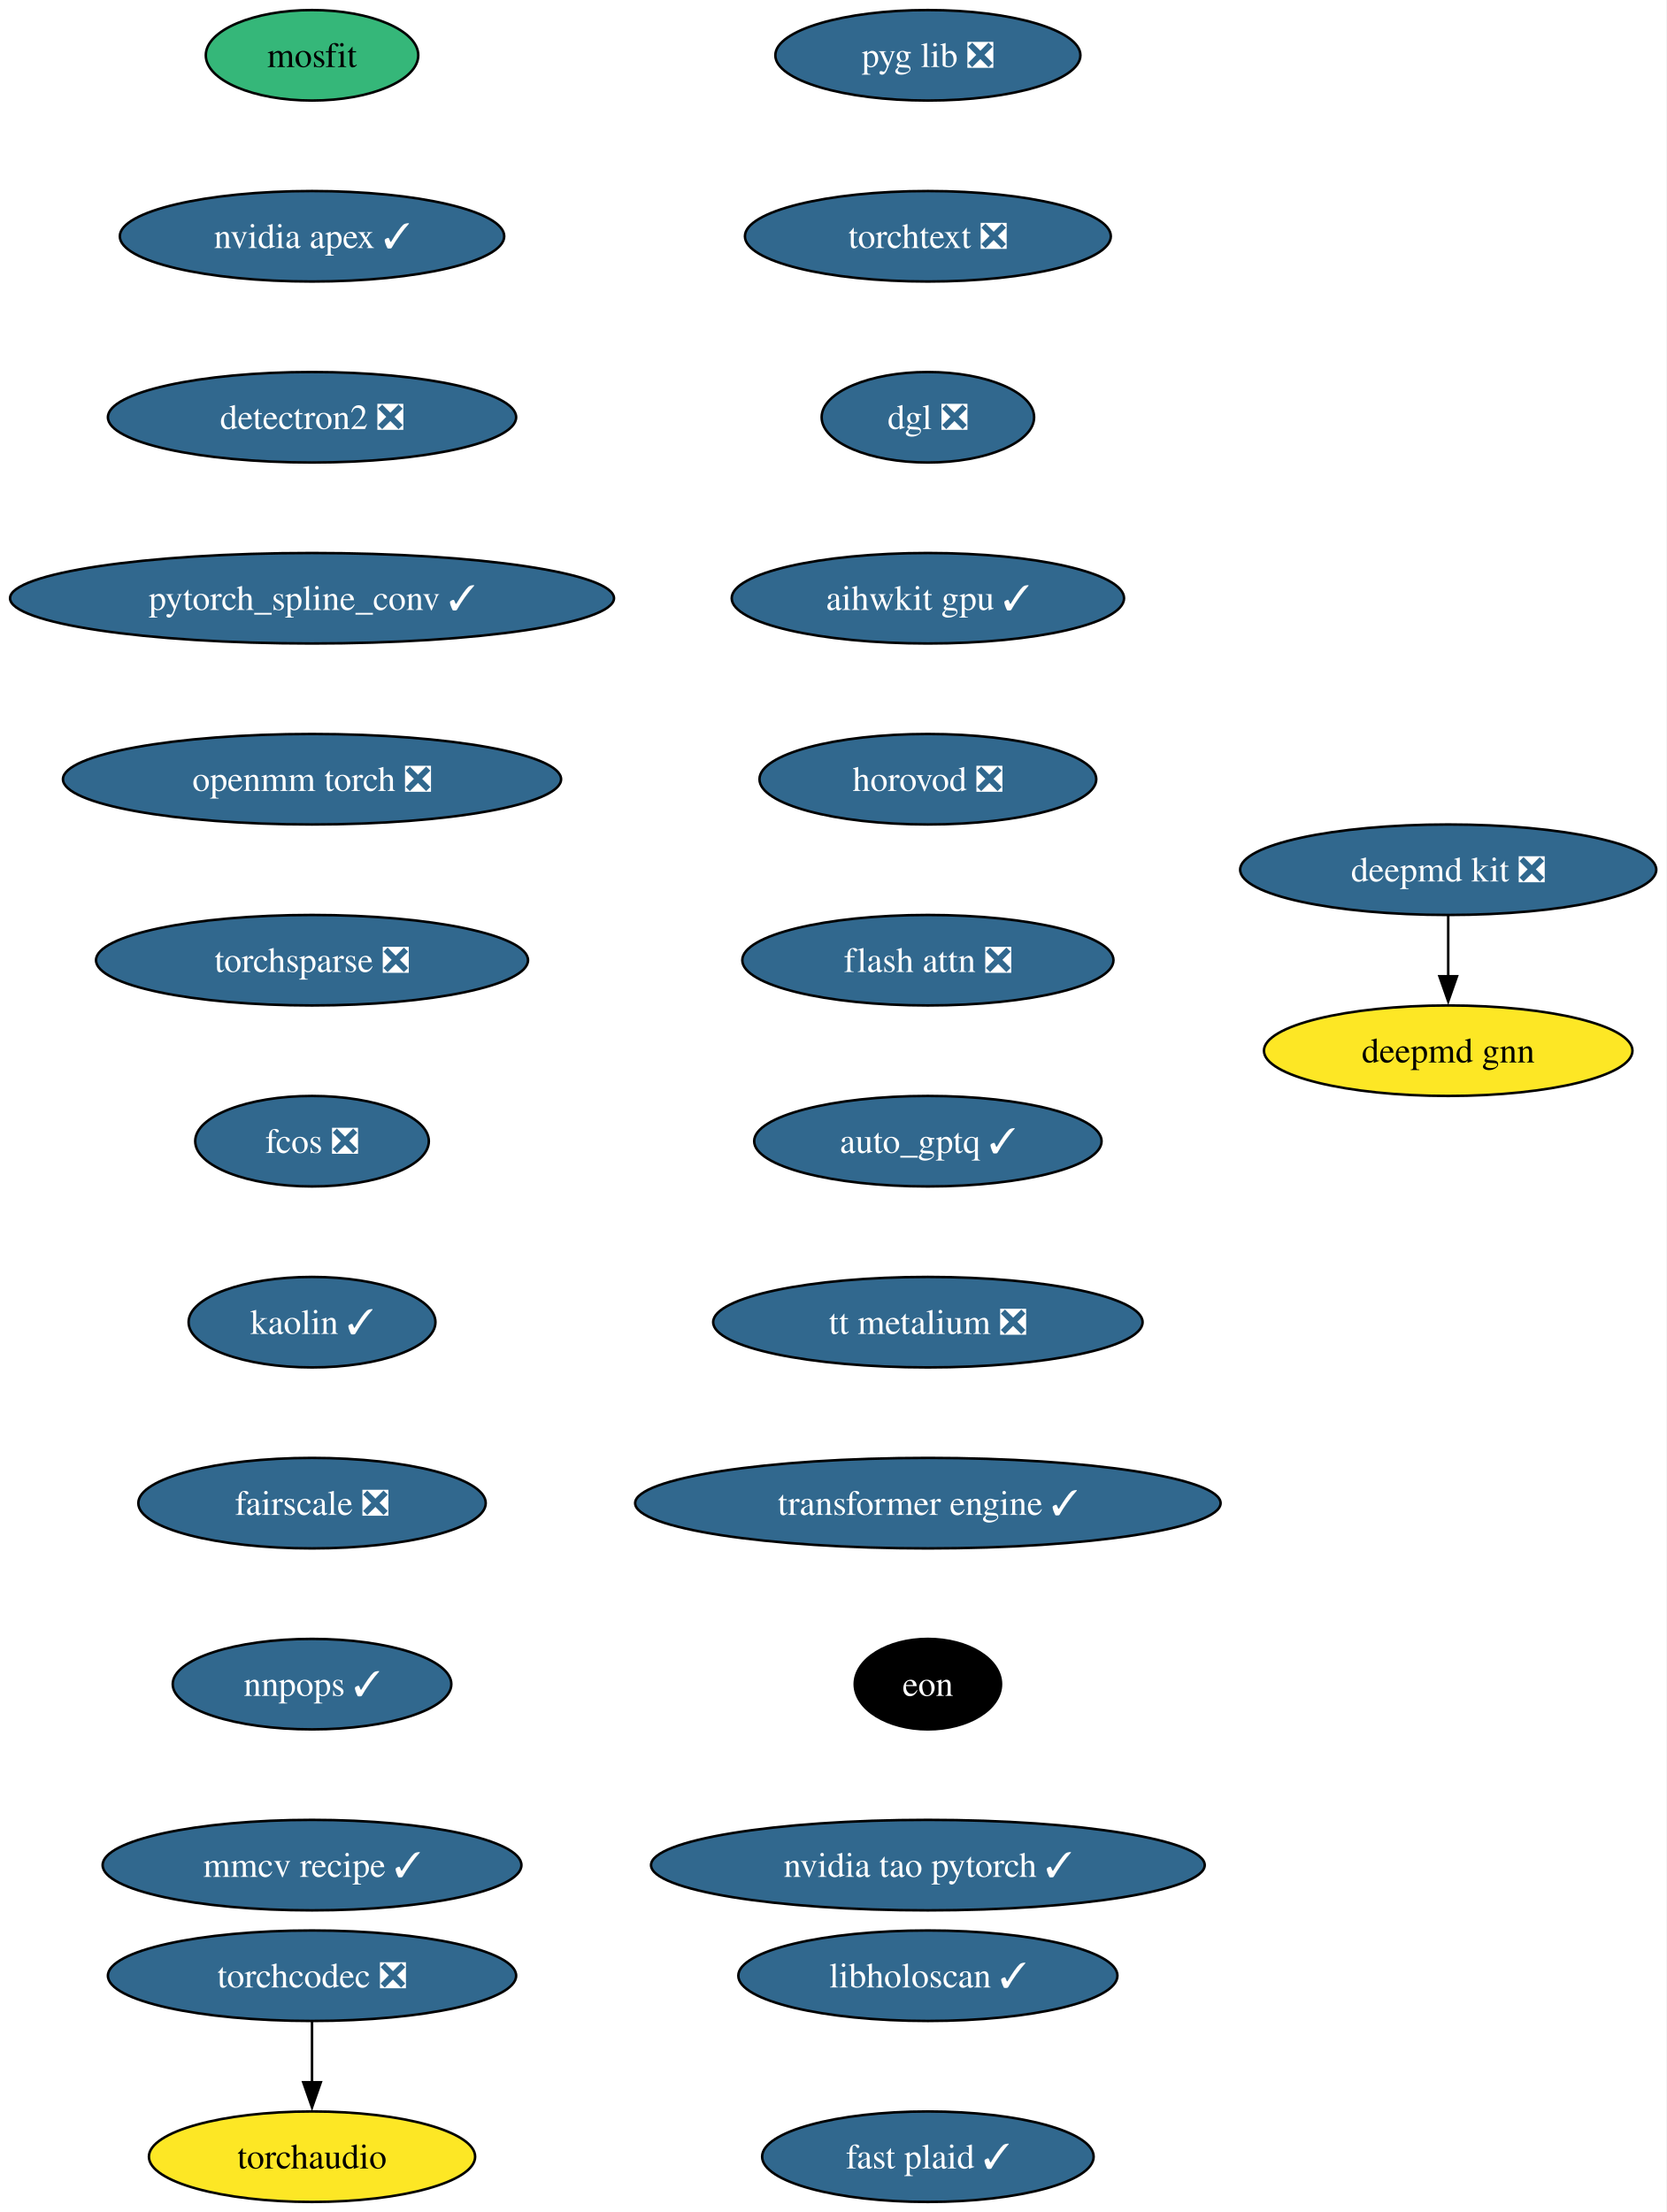
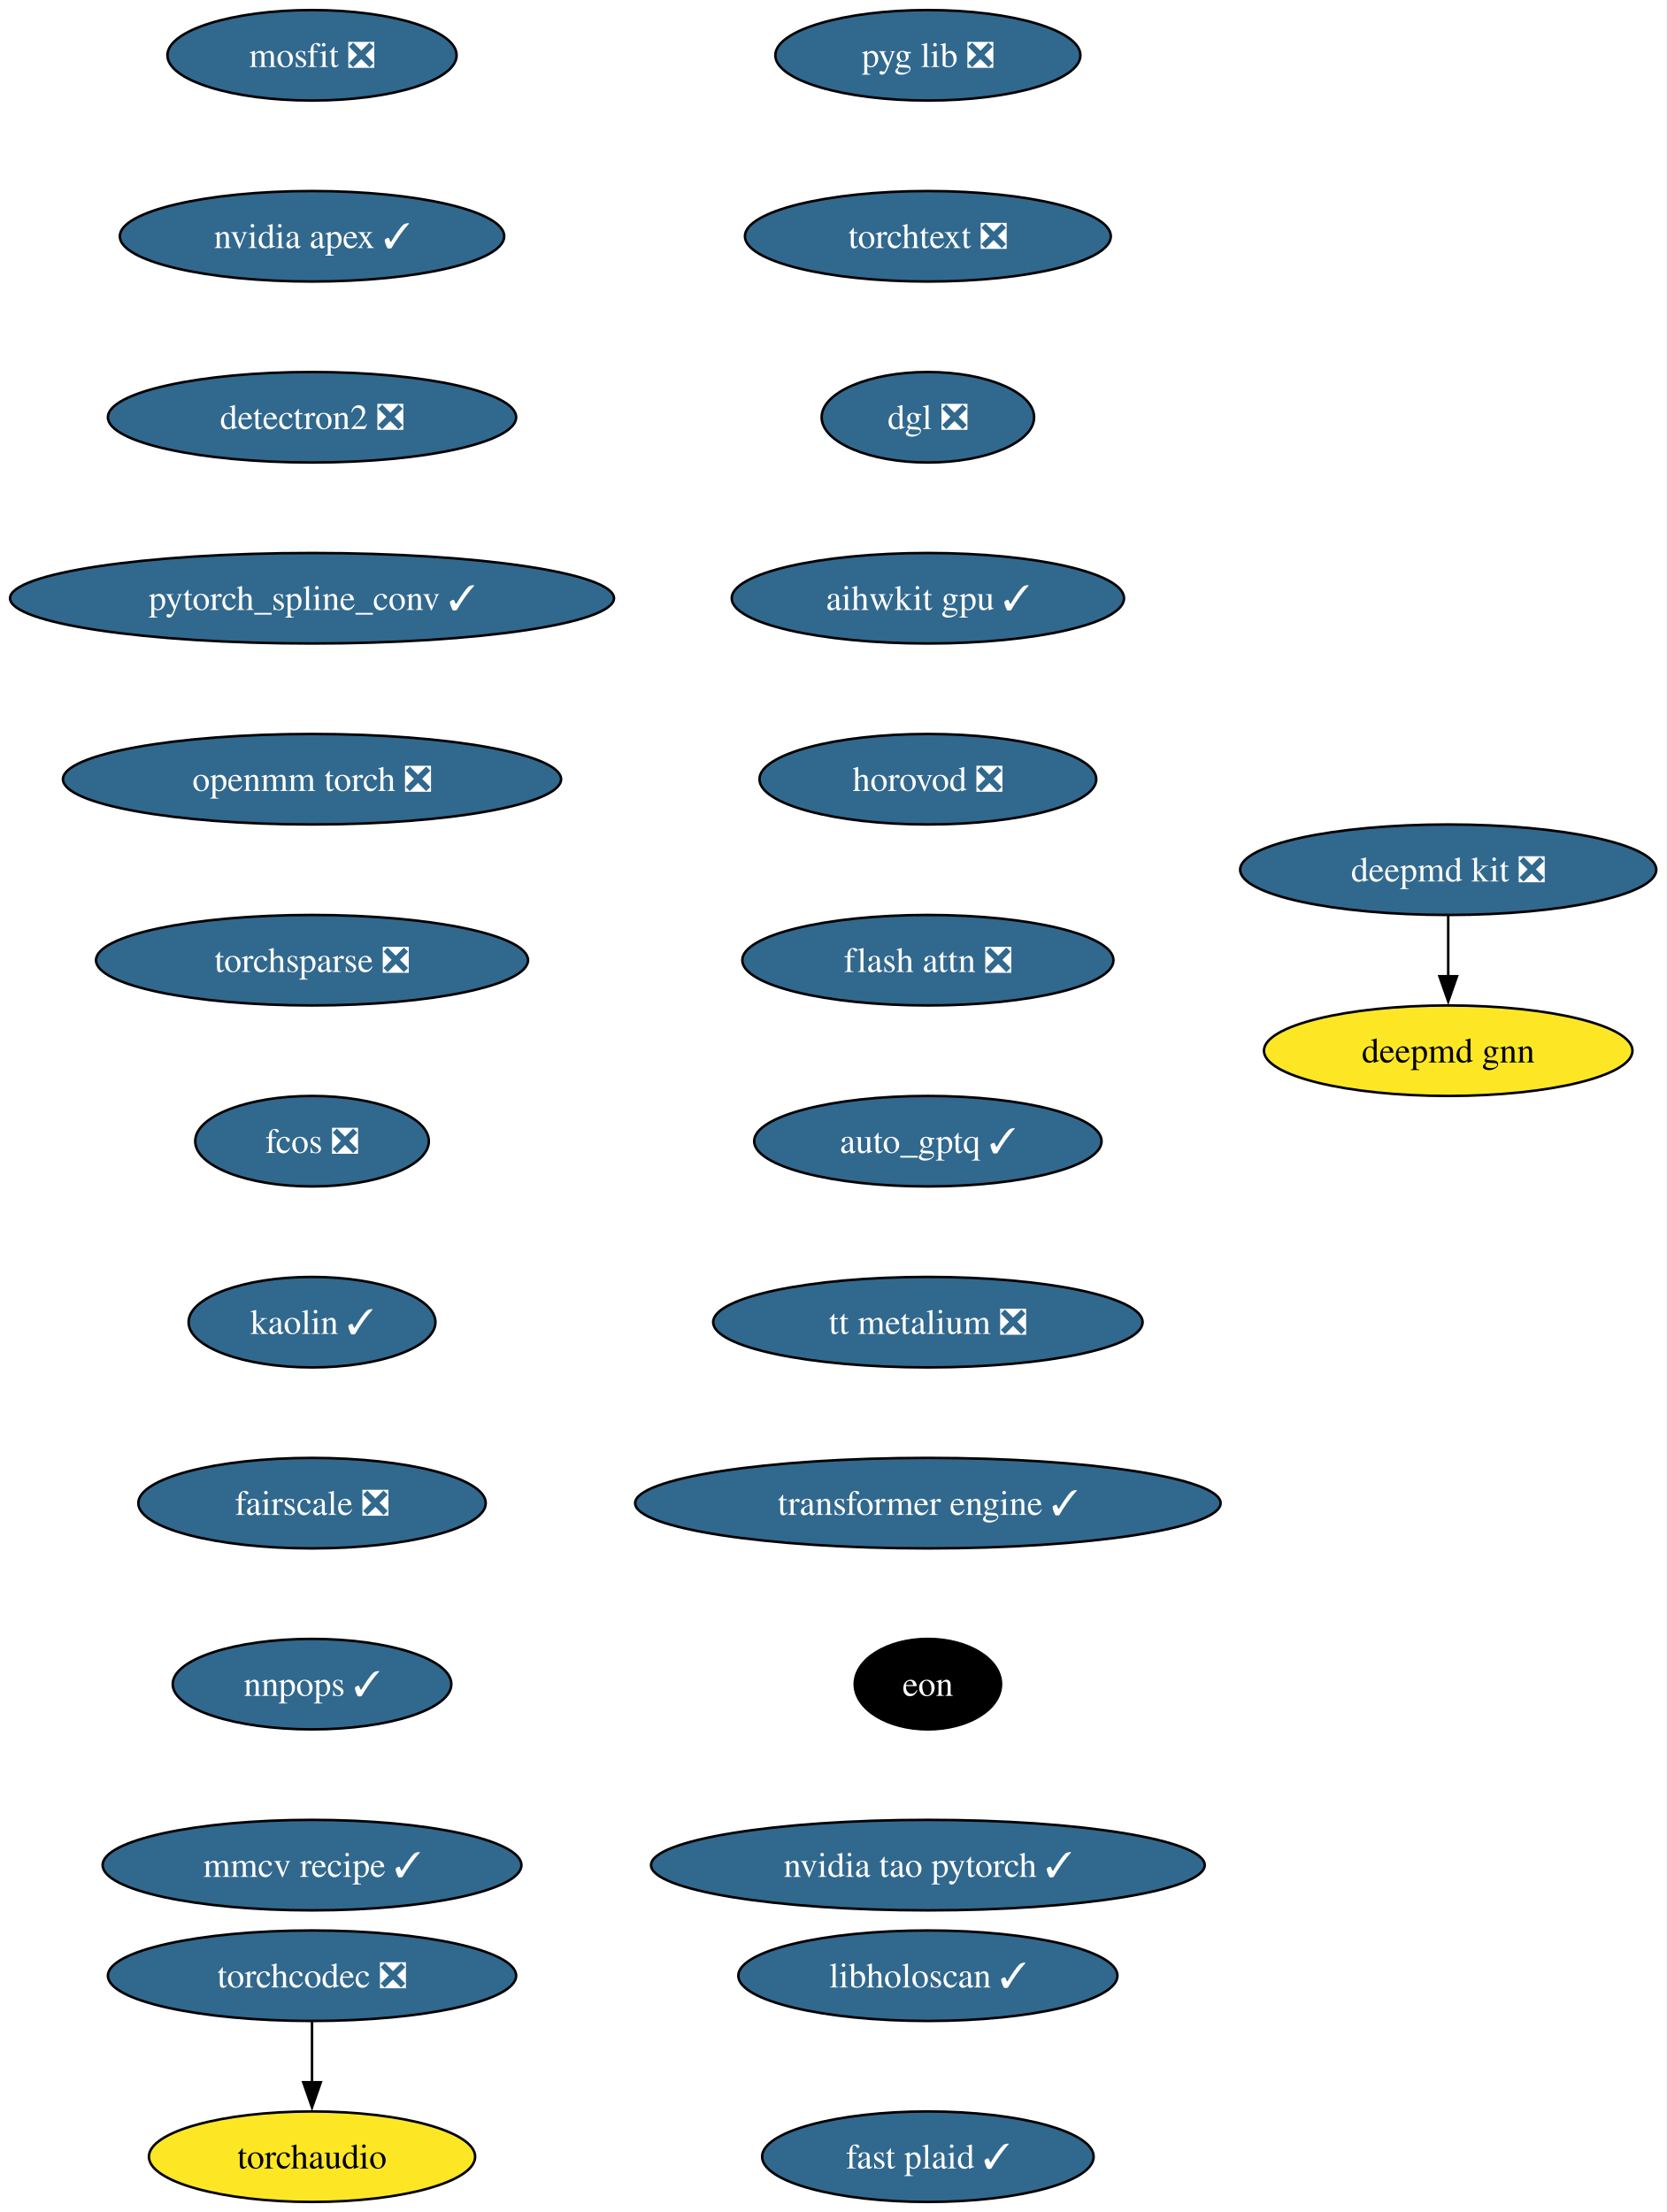
<svg xmlns="http://www.w3.org/2000/svg" xmlns:xlink="http://www.w3.org/1999/xlink" width="663pt" height="880pt" viewBox="0.00 0.00 663.00 880.00">
  <g id="graph0" class="graph" transform="scale(1 1) rotate(0) translate(4 876)">
    <polygon fill="white" stroke="none" points="-4,4 -4,-876 658.9,-876 658.9,4 -4,4" />
    <g id="node1" class="node">
      <g id="a_node1">
-         <a xlink:href="https://github.com/conda-forge/mosfit-feedstock" xlink:title="mosfit">
-           <ellipse fill="#35b779" stroke="black" cx="120.13" cy="-854" rx="42.26" ry="18" />
-           <text xml:space="preserve" text-anchor="middle" x="120.13" y="-849.33" font-family="Times,serif" font-size="14.00">mosfit</text>
+         <a xlink:href="https://github.com/conda-forge/mosfit-feedstock/pull/60" xlink:title="mosfit ❎">
+           <ellipse fill="#31688e" stroke="black" cx="120.13" cy="-854" rx="57.52" ry="18" />
+           <text xml:space="preserve" text-anchor="middle" x="120.13" y="-849.33" font-family="Times,serif" font-size="14.00" fill="white">mosfit ❎</text>
        </a>
      </g>
    </g>
    <g id="node2" class="node">
      <g id="a_node2">
        <a xlink:href="https://github.com/conda-forge/nvidia-apex-feedstock/pull/70" xlink:title="nvidia apex ✓">
          <ellipse fill="#31688e" stroke="black" cx="120.13" cy="-782" rx="76.46" ry="18" />
          <text xml:space="preserve" text-anchor="middle" x="120.13" y="-777.33" font-family="Times,serif" font-size="14.00" fill="white">nvidia apex ✓</text>
        </a>
      </g>
    </g>
    <g id="node5" class="node">
      <g id="a_node5">
        <a xlink:href="https://github.com/conda-forge/detectron2-feedstock/pull/60" xlink:title="detectron2 ❎">
          <ellipse fill="#31688e" stroke="black" cx="120.13" cy="-710" rx="81.2" ry="18" />
          <text xml:space="preserve" text-anchor="middle" x="120.13" y="-705.33" font-family="Times,serif" font-size="14.00" fill="white">detectron2 ❎</text>
        </a>
      </g>
    </g>
    <g id="node3" class="node">
      <g id="a_node3">
        <a xlink:href="https://github.com/conda-forge/deepmd-kit-feedstock/pull/135" xlink:title="deepmd kit ❎">
          <ellipse fill="#31688e" stroke="black" cx="572.13" cy="-530" rx="82.77" ry="18" />
          <text xml:space="preserve" text-anchor="middle" x="572.13" y="-525.33" font-family="Times,serif" font-size="14.00" fill="white">deepmd kit ❎</text>
        </a>
      </g>
    </g>
    <g id="node4" class="node">
      <g id="a_node4">
        <a xlink:href="https://github.com/conda-forge/deepmd-gnn-feedstock" xlink:title="deepmd gnn">
          <ellipse fill="#fde725" stroke="black" cx="572.13" cy="-458" rx="73.3" ry="18" />
          <text xml:space="preserve" text-anchor="middle" x="572.13" y="-453.32" font-family="Times,serif" font-size="14.00">deepmd gnn</text>
        </a>
      </g>
    </g>
    <g id="edge2" class="edge">
      <path fill="none" stroke="black" d="M572.13,-511.7C572.13,-504.41 572.13,-495.73 572.13,-487.54" />
      <polygon fill="black" stroke="black" points="575.63,-487.62 572.13,-477.62 568.63,-487.62 575.63,-487.62" />
    </g>
    <g id="node6" class="node">
      <g id="a_node6">
        <a xlink:href="https://github.com/conda-forge/pytorch_spline_conv-feedstock/pull/53" xlink:title="pytorch_spline_conv ✓">
          <ellipse fill="#31688e" stroke="black" cx="120.13" cy="-638" rx="120.13" ry="18" />
          <text xml:space="preserve" text-anchor="middle" x="120.13" y="-633.33" font-family="Times,serif" font-size="14.00" fill="white">pytorch_spline_conv ✓</text>
        </a>
      </g>
    </g>
    <g id="node7" class="node">
      <g id="a_node7">
        <a xlink:href="https://github.com/conda-forge/openmm-torch-feedstock/pull/78" xlink:title="openmm torch ❎">
          <ellipse fill="#31688e" stroke="black" cx="120.13" cy="-566" rx="99.08" ry="18" />
          <text xml:space="preserve" text-anchor="middle" x="120.13" y="-561.33" font-family="Times,serif" font-size="14.00" fill="white">openmm torch ❎</text>
        </a>
      </g>
    </g>
    <g id="node8" class="node">
      <g id="a_node8">
        <a xlink:href="https://github.com/conda-forge/torchsparse-feedstock/pull/49" xlink:title="torchsparse ❎">
          <ellipse fill="#31688e" stroke="black" cx="120.13" cy="-494" rx="85.93" ry="18" />
          <text xml:space="preserve" text-anchor="middle" x="120.13" y="-489.32" font-family="Times,serif" font-size="14.00" fill="white">torchsparse ❎</text>
        </a>
      </g>
    </g>
    <g id="node9" class="node">
      <g id="a_node9">
        <a xlink:href="https://github.com/conda-forge/fcos-feedstock/pull/33" xlink:title="fcos ❎">
          <ellipse fill="#31688e" stroke="black" cx="120.13" cy="-422" rx="46.47" ry="18" />
          <text xml:space="preserve" text-anchor="middle" x="120.13" y="-417.32" font-family="Times,serif" font-size="14.00" fill="white">fcos ❎</text>
        </a>
      </g>
    </g>
    <g id="node10" class="node">
      <g id="a_node10">
        <a xlink:href="https://github.com/conda-forge/kaolin-feedstock/pull/51" xlink:title="kaolin ✓">
          <ellipse fill="#31688e" stroke="black" cx="120.13" cy="-350" rx="49.1" ry="18" />
          <text xml:space="preserve" text-anchor="middle" x="120.13" y="-345.32" font-family="Times,serif" font-size="14.00" fill="white">kaolin ✓</text>
        </a>
      </g>
    </g>
    <g id="node11" class="node">
      <g id="a_node11">
        <a xlink:href="https://github.com/conda-forge/fairscale-feedstock/pull/48" xlink:title="fairscale ❎">
          <ellipse fill="#31688e" stroke="black" cx="120.13" cy="-278" rx="69.1" ry="18" />
          <text xml:space="preserve" text-anchor="middle" x="120.13" y="-273.32" font-family="Times,serif" font-size="14.00" fill="white">fairscale ❎</text>
        </a>
      </g>
    </g>
    <g id="node12" class="node">
      <g id="a_node12">
        <a xlink:href="https://github.com/conda-forge/nnpops-feedstock/pull/58" xlink:title="nnpops ✓">
          <ellipse fill="#31688e" stroke="black" cx="120.13" cy="-206" rx="55.42" ry="18" />
          <text xml:space="preserve" text-anchor="middle" x="120.13" y="-201.33" font-family="Times,serif" font-size="14.00" fill="white">nnpops ✓</text>
        </a>
      </g>
    </g>
    <g id="node13" class="node">
      <g id="a_node13">
        <a xlink:href="https://github.com/conda-forge/mmcv-recipe-feedstock/pull/54" xlink:title="mmcv recipe ✓">
          <ellipse fill="#31688e" stroke="black" cx="120.13" cy="-134" rx="83.3" ry="18" />
          <text xml:space="preserve" text-anchor="middle" x="120.13" y="-129.32" font-family="Times,serif" font-size="14.00" fill="white">mmcv recipe ✓</text>
        </a>
      </g>
    </g>
    <g id="node14" class="node">
      <g id="a_node14">
        <a xlink:href="https://github.com/conda-forge/pyg-lib-feedstock/pull/54" xlink:title="pyg lib ❎">
          <ellipse fill="#31688e" stroke="black" cx="365.13" cy="-854" rx="60.68" ry="18" />
          <text xml:space="preserve" text-anchor="middle" x="365.13" y="-849.33" font-family="Times,serif" font-size="14.00" fill="white">pyg lib ❎</text>
        </a>
      </g>
    </g>
    <g id="node15" class="node">
      <g id="a_node15">
        <a xlink:href="https://github.com/conda-forge/torchtext-feedstock/pull/41" xlink:title="torchtext ❎">
          <ellipse fill="#31688e" stroke="black" cx="365.13" cy="-782" rx="72.78" ry="18" />
          <text xml:space="preserve" text-anchor="middle" x="365.13" y="-777.33" font-family="Times,serif" font-size="14.00" fill="white">torchtext ❎</text>
        </a>
      </g>
    </g>
    <g id="node16" class="node">
      <g id="a_node16">
        <a xlink:href="https://github.com/conda-forge/dgl-feedstock/pull/68" xlink:title="dgl ❎">
          <ellipse fill="#31688e" stroke="black" cx="365.13" cy="-710" rx="42.26" ry="18" />
          <text xml:space="preserve" text-anchor="middle" x="365.13" y="-705.33" font-family="Times,serif" font-size="14.00" fill="white">dgl ❎</text>
        </a>
      </g>
    </g>
    <g id="node17" class="node">
      <g id="a_node17">
        <a xlink:href="https://github.com/conda-forge/aihwkit-gpu-feedstock/pull/38" xlink:title="aihwkit gpu ✓">
          <ellipse fill="#31688e" stroke="black" cx="365.13" cy="-638" rx="78.04" ry="18" />
          <text xml:space="preserve" text-anchor="middle" x="365.13" y="-633.33" font-family="Times,serif" font-size="14.00" fill="white">aihwkit gpu ✓</text>
        </a>
      </g>
    </g>
    <g id="node18" class="node">
      <g id="a_node18">
        <a xlink:href="https://github.com/conda-forge/horovod-feedstock/pull/48" xlink:title="horovod ❎">
          <ellipse fill="#31688e" stroke="black" cx="365.13" cy="-566" rx="66.99" ry="18" />
          <text xml:space="preserve" text-anchor="middle" x="365.13" y="-561.33" font-family="Times,serif" font-size="14.00" fill="white">horovod ❎</text>
        </a>
      </g>
    </g>
    <g id="node19" class="node">
      <g id="a_node19">
        <a xlink:href="https://github.com/conda-forge/flash-attn-feedstock/pull/51" xlink:title="flash attn ❎">
          <ellipse fill="#31688e" stroke="black" cx="365.13" cy="-494" rx="73.83" ry="18" />
          <text xml:space="preserve" text-anchor="middle" x="365.13" y="-489.32" font-family="Times,serif" font-size="14.00" fill="white">flash attn ❎</text>
        </a>
      </g>
    </g>
    <g id="node20" class="node">
      <g id="a_node20">
        <a xlink:href="https://github.com/conda-forge/auto_gptq-feedstock/pull/25" xlink:title="auto_gptq ✓">
          <ellipse fill="#31688e" stroke="black" cx="365.13" cy="-422" rx="69.1" ry="18" />
          <text xml:space="preserve" text-anchor="middle" x="365.13" y="-417.32" font-family="Times,serif" font-size="14.00" fill="white">auto_gptq ✓</text>
        </a>
      </g>
    </g>
    <g id="node21" class="node">
      <g id="a_node21">
        <a xlink:href="https://github.com/conda-forge/tt-metalium-feedstock/pull/25" xlink:title="tt metalium ❎">
          <ellipse fill="#31688e" stroke="black" cx="365.13" cy="-350" rx="85.41" ry="18" />
          <text xml:space="preserve" text-anchor="middle" x="365.13" y="-345.32" font-family="Times,serif" font-size="14.00" fill="white">tt metalium ❎</text>
        </a>
      </g>
    </g>
    <g id="node23" class="node">
      <g id="a_node23">
        <a xlink:href="https://github.com/conda-forge/transformer-engine-feedstock/pull/49" xlink:title="transformer engine ✓">
          <ellipse fill="#31688e" stroke="black" cx="365.13" cy="-278" rx="116.45" ry="18" />
          <text xml:space="preserve" text-anchor="middle" x="365.13" y="-273.32" font-family="Times,serif" font-size="14.00" fill="white">transformer engine ✓</text>
        </a>
      </g>
    </g>
    <g id="node22" class="node">
      <g id="a_node22">
        <a xlink:href="https://github.com/conda-forge/torchaudio-feedstock" xlink:title="torchaudio">
          <ellipse fill="#fde725" stroke="black" cx="120.13" cy="-18" rx="64.89" ry="18" />
          <text xml:space="preserve" text-anchor="middle" x="120.13" y="-13.32" font-family="Times,serif" font-size="14.00">torchaudio</text>
        </a>
      </g>
    </g>
    <g id="node25" class="node">
      <g id="a_node25">
        <a xlink:href="https://github.com/conda-forge/eon-feedstock" xlink:title="eon">
          <ellipse fill="#000000" stroke="black" cx="365.13" cy="-206" rx="29.11" ry="18" />
          <text xml:space="preserve" text-anchor="middle" x="365.13" y="-201.33" font-family="Times,serif" font-size="14.00" fill="white">eon</text>
        </a>
      </g>
    </g>
    <g id="node24" class="node">
      <g id="a_node24">
        <a xlink:href="https://github.com/conda-forge/torchcodec-feedstock/pull/77" xlink:title="torchcodec ❎">
          <ellipse fill="#31688e" stroke="black" cx="120.13" cy="-90" rx="81.2" ry="18" />
          <text xml:space="preserve" text-anchor="middle" x="120.13" y="-85.33" font-family="Times,serif" font-size="14.00" fill="white">torchcodec ❎</text>
        </a>
      </g>
    </g>
    <g id="edge20" class="edge">
      <path fill="none" stroke="black" d="M120.13,-71.7C120.13,-64.41 120.13,-55.73 120.13,-47.54" />
      <polygon fill="black" stroke="black" points="123.63,-47.62 120.13,-37.62 116.63,-47.62 123.63,-47.62" />
    </g>
    <g id="node26" class="node">
      <g id="a_node26">
        <a xlink:href="https://github.com/conda-forge/nvidia-tao-pytorch-feedstock/pull/11" xlink:title="nvidia tao pytorch ✓">
          <ellipse fill="#31688e" stroke="black" cx="365.13" cy="-134" rx="110.13" ry="18" />
          <text xml:space="preserve" text-anchor="middle" x="365.13" y="-129.32" font-family="Times,serif" font-size="14.00" fill="white">nvidia tao pytorch ✓</text>
        </a>
      </g>
    </g>
    <g id="node27" class="node">
      <g id="a_node27">
        <a xlink:href="https://github.com/conda-forge/libholoscan-feedstock/pull/17" xlink:title="libholoscan ✓">
          <ellipse fill="#31688e" stroke="black" cx="365.13" cy="-90" rx="75.41" ry="18" />
          <text xml:space="preserve" text-anchor="middle" x="365.13" y="-85.33" font-family="Times,serif" font-size="14.00" fill="white">libholoscan ✓</text>
        </a>
      </g>
    </g>
    <g id="node28" class="node">
      <g id="a_node28">
        <a xlink:href="https://github.com/conda-forge/fast-plaid-feedstock/pull/5" xlink:title="fast plaid ✓">
          <ellipse fill="#31688e" stroke="black" cx="365.13" cy="-18" rx="65.94" ry="18" />
          <text xml:space="preserve" text-anchor="middle" x="365.13" y="-13.32" font-family="Times,serif" font-size="14.00" fill="white">fast plaid ✓</text>
        </a>
      </g>
    </g>
  </g>
</svg>
